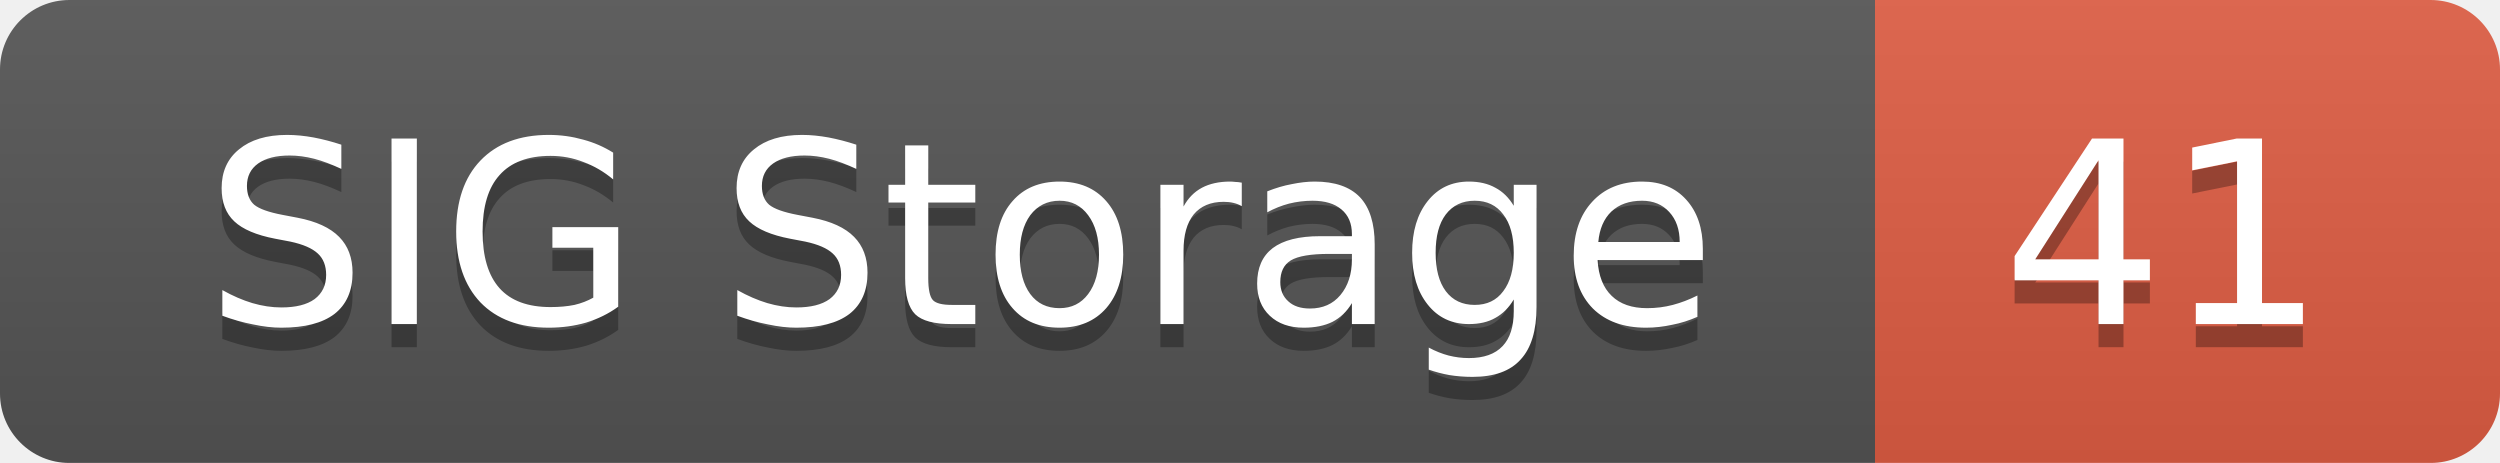
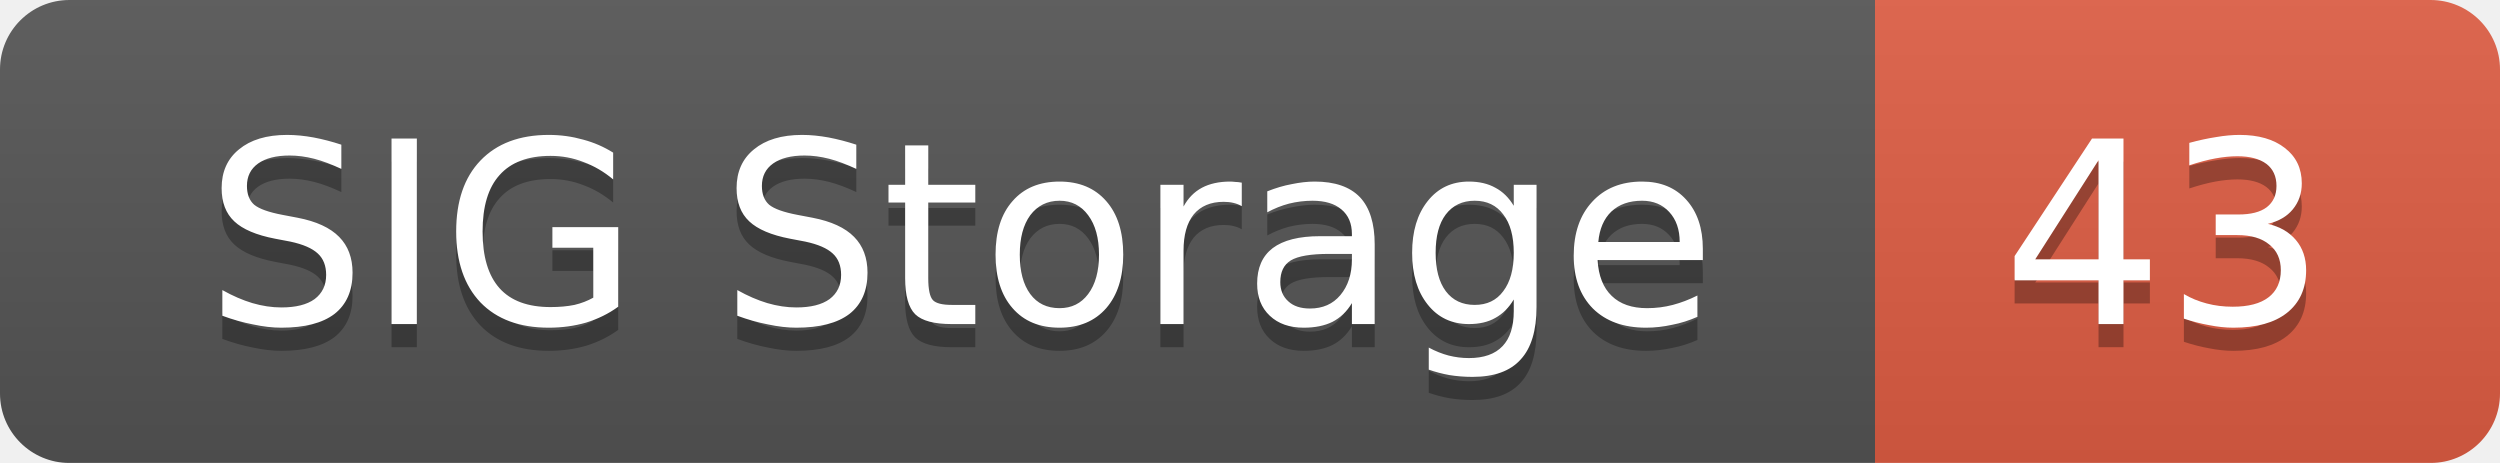
<svg xmlns="http://www.w3.org/2000/svg" width="108" height="20">
  <linearGradient id="smooth" x2="0" y2="100%">
    <stop offset="0" stop-color="#bbb" stop-opacity=".1" />
    <stop offset="1" stop-opacity=".1" />
  </linearGradient>
  <mask id="round">
    <rect width="108" height="20" rx="3" fill="#fff" />
  </mask>
  <g mask="url(#round)">
    <rect width="81" height="20" fill="#555" />
    <rect x="81" width="27" height="20" fill="#e05d44" />
    <rect width="108" height="20" fill="url(#smooth)" />
  </g>
  <g fill="#fff" text-anchor="middle" font-family="DejaVu Sans,Verdana,Geneva,sans-serif" font-size="11">
    <text x="41.5" y="15" fill="#010101" fill-opacity=".3">SIG Storage</text>
    <text x="41.5" y="14">SIG Storage</text>
-     <text x="93.5" y="15" fill="#010101" fill-opacity=".3">41</text>
-     <text x="93.5" y="14">41</text>
+     <text x="93.5" y="15" fill="#010101" fill-opacity=".3">43</text>
+     <text x="93.5" y="14">43</text>
  </g>
</svg>
